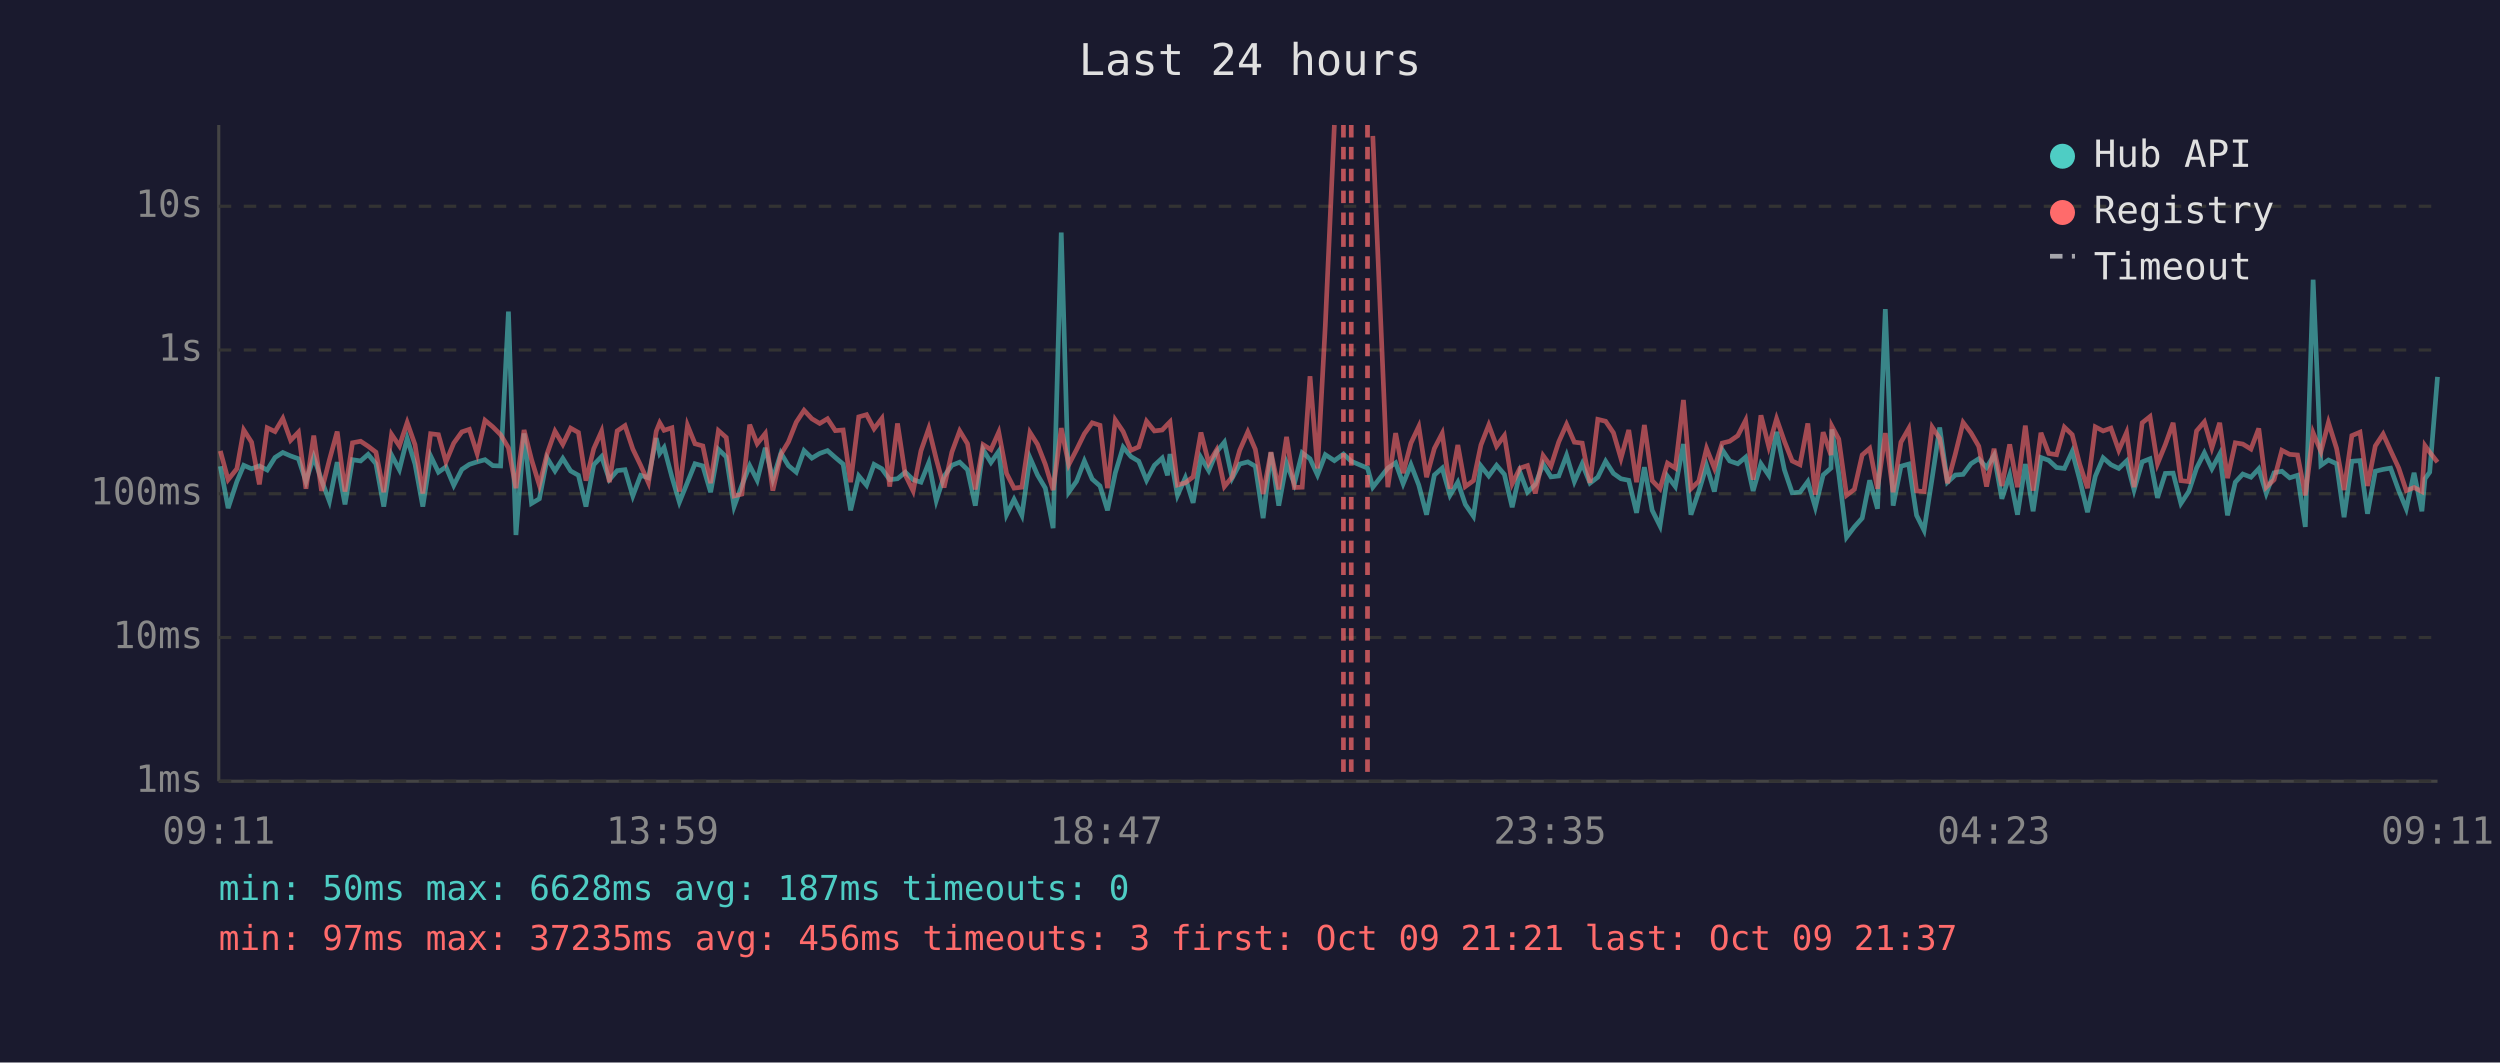
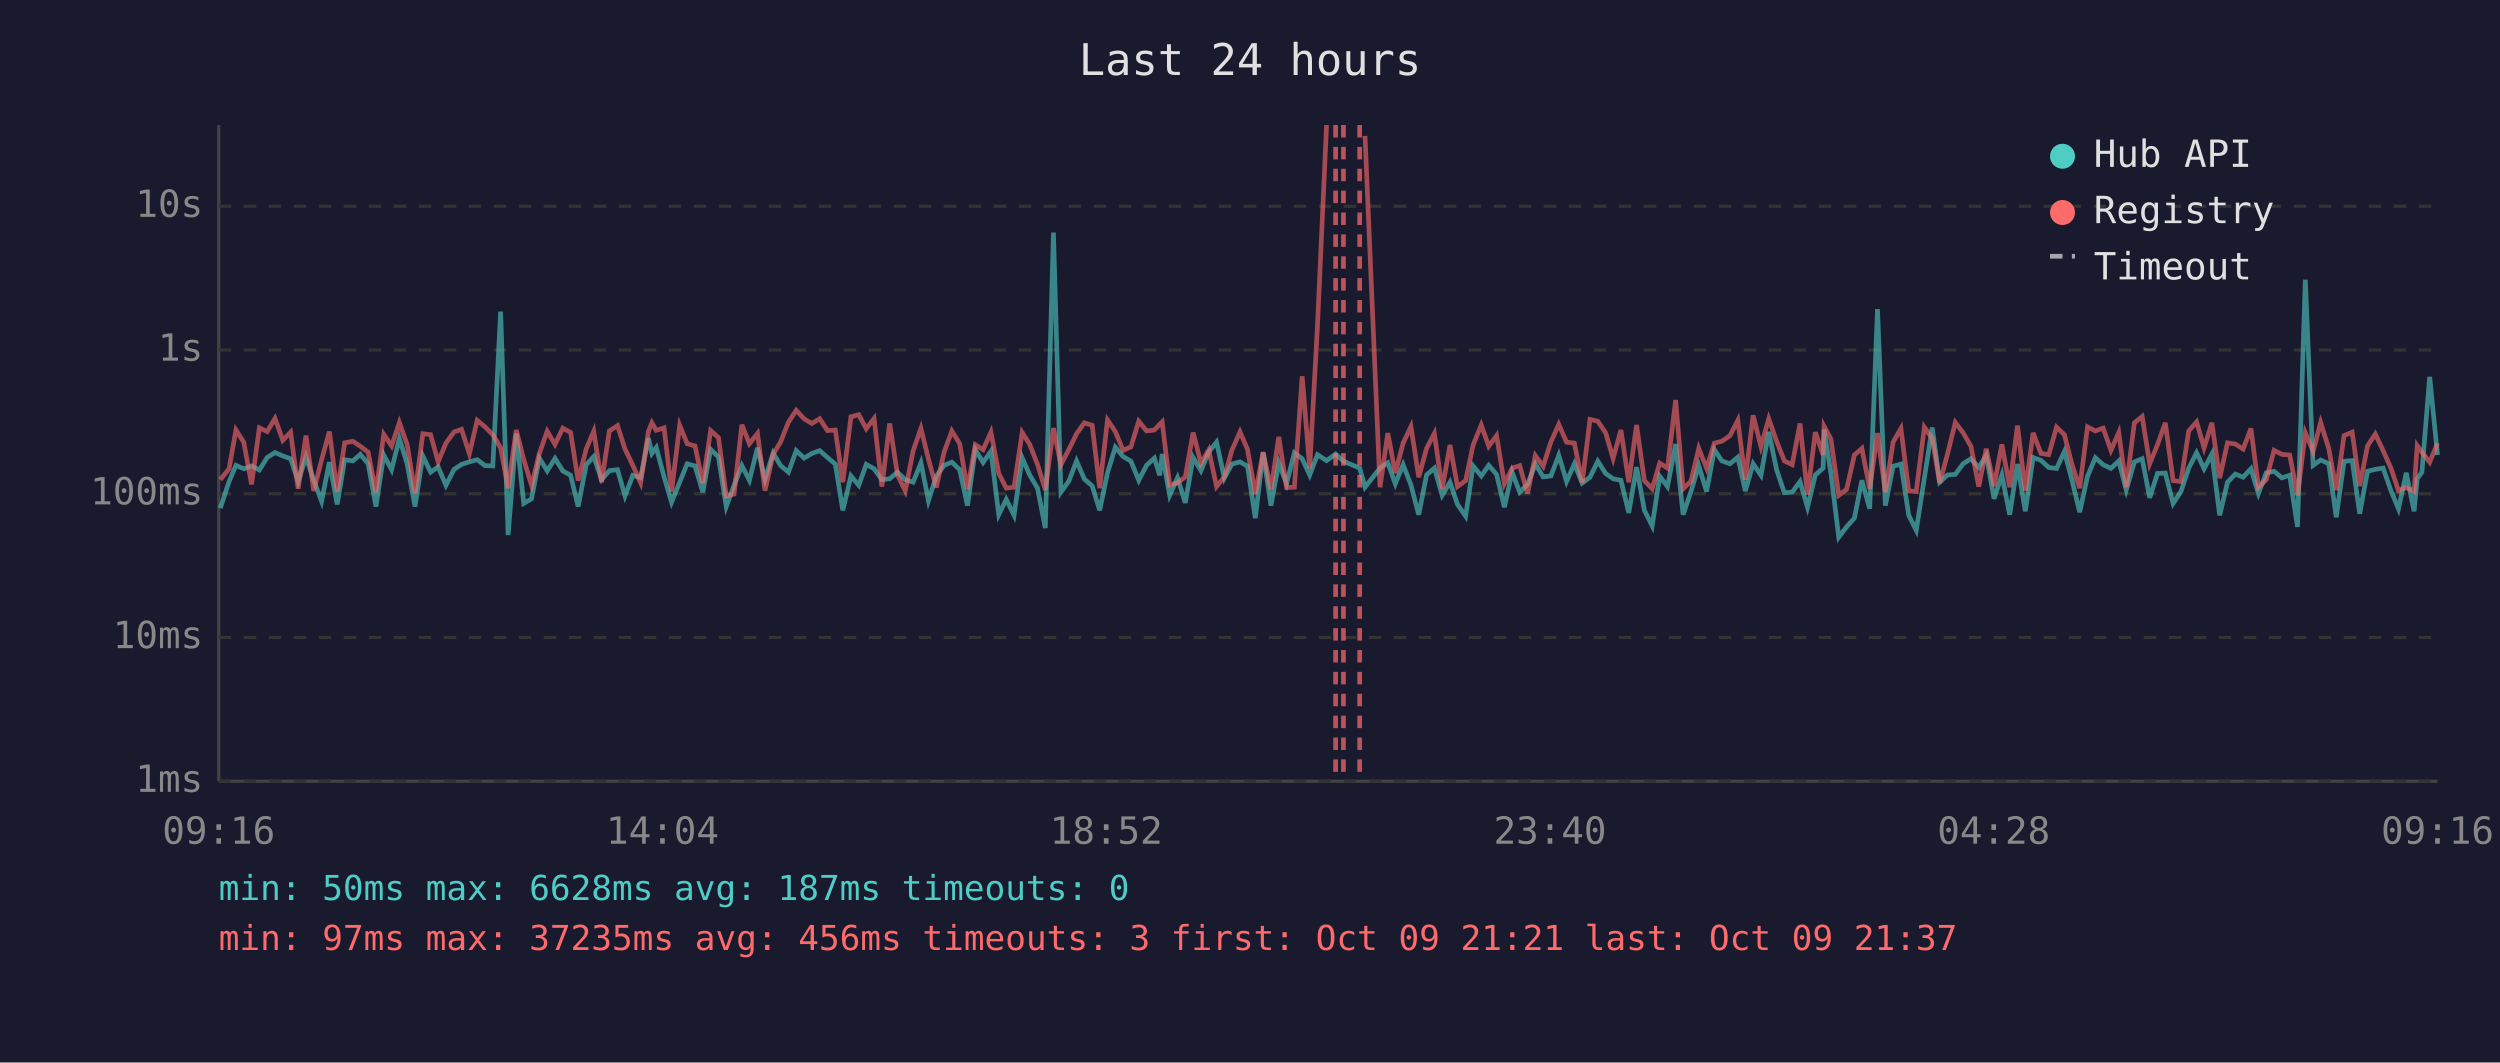
<svg xmlns="http://www.w3.org/2000/svg" viewBox="0 0 800 340" font-family="monospace" font-size="12">
  <rect width="800" height="340" fill="#1a1a2e" />
  <text x="400" y="24" fill="#e0e0e0" font-size="14" text-anchor="middle">Last 24 hours</text>
  <line x1="70" y1="40" x2="70" y2="250" stroke="#444" stroke-width="1" />
  <line x1="70" y1="250" x2="780" y2="250" stroke="#444" stroke-width="1" />
  <line x1="70" y1="250" x2="780" y2="250" stroke="#333" stroke-width="1" stroke-dasharray="4" />
  <text x="65" y="250" fill="#888" text-anchor="end" dominant-baseline="middle">1ms</text>
  <line x1="70" y1="204" x2="780" y2="204" stroke="#333" stroke-width="1" stroke-dasharray="4" />
  <text x="65" y="204" fill="#888" text-anchor="end" dominant-baseline="middle">10ms</text>
  <line x1="70" y1="158" x2="780" y2="158" stroke="#333" stroke-width="1" stroke-dasharray="4" />
  <text x="65" y="158" fill="#888" text-anchor="end" dominant-baseline="middle">100ms</text>
  <line x1="70" y1="112" x2="780" y2="112" stroke="#333" stroke-width="1" stroke-dasharray="4" />
  <text x="65" y="112" fill="#888" text-anchor="end" dominant-baseline="middle">1s</text>
  <line x1="70" y1="66" x2="780" y2="66" stroke="#333" stroke-width="1" stroke-dasharray="4" />
  <text x="65" y="66" fill="#888" text-anchor="end" dominant-baseline="middle">10s</text>
-   <text x="70" y="270" fill="#888" text-anchor="middle">09:11</text>
-   <text x="212" y="270" fill="#888" text-anchor="middle">13:59</text>
-   <text x="354" y="270" fill="#888" text-anchor="middle">18:47</text>
-   <text x="496" y="270" fill="#888" text-anchor="middle">23:35</text>
-   <text x="638" y="270" fill="#888" text-anchor="middle">04:23</text>
-   <text x="780" y="270" fill="#888" text-anchor="middle">09:11</text>
-   <polyline points="70.5,149.2 73.0,162.6 75.8,154.1 78.0,148.9 80.5,150.0 83.0,149.1 85.5,150.4 88.0,146.4 90.5,144.8 93.0,145.9 95.5,146.8 97.9,154.1 100.4,146.2 102.9,153.7 105.4,160.4 107.9,147.9 110.4,161.4 112.8,147.1 115.4,147.5 117.8,145.4 120.3,148.4 122.8,162.1 125.3,145.6 127.8,150.3 130.3,140.3 132.8,148.5 135.3,162.1 137.8,145.9 140.3,151.1 142.7,149.4 145.2,155.3 147.8,150.2 150.2,148.6 152.7,147.8 155.2,147.1 157.7,149.0 160.2,149.1 162.7,99.7 165.1,171.2 167.7,138.7 170.1,161.1 172.6,159.6 175.1,146.6 177.6,150.7 180.1,146.7 182.6,150.7 185.1,152.1 187.5,162.1 190.0,148.7 192.5,146.1 195.0,153.5 197.5,150.6 200.0,150.3 202.5,158.7 205.0,152.1 207.5,152.9 210.0,140.2 211.1,145.1 212.5,143.2 215.0,152.6 217.4,160.7 220.0,154.3 222.4,148.4 224.9,149.1 227.4,157.5 229.9,143.8 232.4,146.2 234.9,162.1 237.4,155.3 239.9,149.0 242.3,153.7 244.9,143.3 247.3,153.3 249.9,145.0 252.3,149.0 254.8,151.1 257.3,144.2 259.8,146.6 262.3,145.1 264.8,144.2 267.3,146.4 269.8,148.5 272.2,163.3 274.8,152.3 277.3,155.3 279.7,148.6 282.2,150.0 284.7,153.5 287.2,153.2 289.7,151.1 292.2,153.5 294.7,154.3 297.2,148.1 299.6,160.2 302.1,152.4 304.6,148.9 307.1,147.9 309.6,150.3 312.1,161.8 314.6,143.9 317.1,148.0 319.6,144.4 322.1,164.7 324.5,159.8 327.0,164.9 329.6,146.5 332.0,152.0 334.5,156.2 337.0,169.0 339.6,74.4 342.0,157.5 344.5,154.0 347.0,147.5 349.5,153.3 352.0,155.5 354.4,163.3 356.9,151.3 359.4,143.1 361.9,146.1 364.4,147.6 366.9,153.7 369.4,148.9 371.9,146.6 373.6,152.1 374.4,145.3 376.8,158.5 379.3,152.9 381.8,160.9 384.3,146.4 386.8,150.6 389.3,144.6 391.8,141.5 394.3,153.0 396.7,148.5 399.3,147.8 401.7,149.2 404.2,165.8 406.7,144.8 409.2,161.8 411.7,148.2 414.2,154.8 416.7,144.9 419.2,146.8 421.6,152.0 424.1,145.5 427.0,147.4 429.9,145.3 432.4,147.6 437.6,149.8 439.3,155.9 444.1,149.8 446.6,148.1 449.0,154.8 451.5,148.7 454.0,155.2 456.5,164.7 459.0,152.0 461.5,149.8 464.0,158.5 466.5,154.3 468.9,161.4 471.5,165.2 473.9,149.1 476.4,152.3 478.9,148.9 481.4,151.8 483.9,162.3 486.4,151.1 488.8,157.5 491.3,155.0 493.8,148.5 496.3,152.6 498.8,152.3 501.3,145.7 503.8,154.1 506.3,148.4 508.8,154.6 511.3,152.7 513.8,147.6 516.3,151.5 518.7,153.2 521.2,153.7 523.7,164.1 526.2,149.5 528.7,163.3 531.2,168.3 533.6,152.4 536.1,155.7 538.7,142.1 541.1,164.7 543.6,157.3 546.1,149.0 548.6,157.3 551.1,143.9 553.5,147.5 556.1,148.4 558.6,146.3 561.0,157.1 563.5,148.4 566.0,152.1 568.5,138.2 571.0,150.3 573.5,157.7 576.0,157.5 578.5,154.1 580.9,162.3 583.4,152.0 585.9,149.8 586.2,137.4 588.4,151.5 590.9,171.9 593.4,168.6 595.9,165.8 598.3,153.7 600.8,162.8 603.3,98.9 605.8,161.8 608.3,149.2 610.8,148.5 613.3,164.9 615.7,169.7 618.3,152.9 620.7,136.8 623.2,154.3 625.7,152.0 628.2,151.8 630.7,148.4 633.2,146.8 635.7,149.6 638.1,145.7 640.6,159.6 643.1,152.0 645.6,164.7 648.1,148.5 650.6,163.6 653.1,146.4 655.6,147.3 658.1,149.6 660.6,149.9 663.1,144.5 665.5,153.5 668.0,163.9 670.5,152.4 673.0,146.5 675.5,148.7 678.0,149.9 680.5,147.5 682.9,156.8 685.5,147.8 688.0,146.8 690.4,159.3 692.9,151.5 695.4,151.4 697.9,161.1 700.4,157.3 702.9,149.8 705.4,144.9 707.8,150.0 710.3,145.3 712.8,164.9 715.3,154.3 717.7,151.7 720.3,152.7 722.8,150.0 725.2,157.9 727.7,151.3 730.2,150.8 732.7,152.9 735.2,152.1 737.7,168.6 740.2,89.5 742.7,148.9 745.1,147.2 747.7,148.4 750.1,165.5 752.6,147.6 755.2,147.4 757.6,164.4 760.1,150.8 762.6,150.2 765.0,149.8 767.6,157.0 770.0,162.8 772.5,151.3 775.0,163.6 776.0,153.2 777.5,151.1 780.0,120.6" fill="none" stroke="#4ecdc4" stroke-width="1.5" opacity="0.6" />
-   <polyline points="70.5,144.3 73.0,153.5 75.8,150.0 78.0,137.6 80.5,141.5 83.0,155.0 85.5,136.9 88.0,138.1 90.5,133.9 93.0,140.9 95.5,138.3 97.9,156.4 100.4,139.4 102.9,157.1 105.4,147.2 107.9,138.1 110.4,157.3 112.8,141.7 115.4,141.2 117.8,142.8 120.3,144.7 122.8,157.5 125.3,139.0 127.8,142.7 130.3,135.2 132.8,142.3 135.3,157.9 137.8,138.8 140.3,139.1 142.7,147.8 145.2,141.8 147.8,138.2 150.2,137.4 152.7,145.2 155.2,134.5 157.7,136.6 160.2,139.1 162.7,143.3 165.1,156.2 167.7,137.6 170.1,147.1 172.6,155.3 175.1,145.1 177.6,138.0 180.1,142.2 182.6,137.0 185.1,138.4 187.5,153.8 190.0,143.6 192.5,138.0 195.0,154.3 197.5,137.9 200.0,136.2 202.5,143.7 205.0,148.9 207.5,154.5 210.0,138.0 211.1,135.3 212.5,137.7 215.0,136.9 217.4,157.3 220.0,136.1 222.4,142.0 224.9,142.7 227.4,154.6 229.9,137.8 232.4,140.0 234.9,158.7 237.4,158.1 239.9,135.9 242.3,142.0 244.9,138.7 247.3,157.0 249.9,145.4 252.3,141.4 254.8,135.1 257.3,131.3 259.8,134.0 262.3,135.5 264.8,134.0 267.3,137.8 269.8,137.6 272.2,154.3 274.8,133.4 277.3,132.7 279.7,137.2 282.2,133.9 284.7,155.7 287.2,135.5 289.7,152.0 292.2,157.1 294.7,144.3 297.2,137.1 299.6,146.9 302.1,156.0 304.6,144.7 307.1,137.9 309.6,142.0 312.1,156.6 314.6,142.3 317.1,143.9 319.6,138.3 322.1,151.5 324.5,156.2 327.0,155.9 329.6,138.4 332.0,142.2 334.5,148.6 337.0,156.8 339.6,137.0 342.0,148.7 344.5,143.9 347.0,138.8 349.5,135.3 352.0,136.1 354.4,156.2 356.9,134.4 359.4,138.1 361.9,144.1 364.4,143.0 366.9,134.8 369.4,137.9 371.9,137.6 373.6,135.8 374.4,135.0 376.8,155.2 379.3,154.5 381.8,152.6 384.3,138.4 386.8,148.2 389.3,144.0 391.8,155.7 394.3,152.6 396.7,144.1 399.3,138.2 401.7,143.8 404.2,158.1 406.7,144.7 409.2,156.6 411.7,139.8 414.2,156.0 416.7,155.9 419.2,120.4 421.6,149.9 424.1,104.1 427.0,40.0" fill="none" stroke="#ff6b6b" stroke-width="1.5" opacity="0.6" />
-   <polyline points="439.3,43.5 444.1,155.9 446.6,138.6 449.0,151.4 451.5,141.8 454.0,136.5 456.5,152.7 459.0,143.5 461.5,138.7 464.0,156.4 466.5,142.4 468.9,155.7 471.5,153.8 473.9,142.4 476.4,136.0 478.9,142.8 481.4,139.4 483.9,154.8 486.4,149.8 488.8,149.0 491.3,157.9 493.8,145.8 496.3,149.2 498.8,141.4 501.3,135.8 503.8,141.5 506.3,141.8 508.8,154.5 511.3,134.2 513.8,134.8 516.3,138.5 518.7,146.7 521.2,137.6 523.7,154.3 526.2,136.0 528.7,153.8 531.2,156.4 533.6,148.2 536.1,149.8 538.7,128.0 541.1,156.4 543.6,154.0 546.1,143.5 548.6,149.8 551.1,141.8 553.5,141.2 556.1,139.4 558.6,134.5 561.0,153.5 563.5,132.9 566.0,142.9 568.5,134.0 571.0,141.2 573.5,147.5 576.0,148.7 578.5,135.5 580.9,158.3 583.4,138.3 585.9,145.6 586.2,136.4 588.4,140.5 590.9,158.5 593.4,156.6 595.9,145.6 598.3,143.5 600.8,156.4 603.3,138.6 605.8,157.5 608.3,141.5 610.8,137.1 613.3,157.1 615.7,157.3 618.3,136.7 620.7,140.3 623.2,154.6 625.7,145.3 628.2,135.2 630.7,138.5 633.2,142.8 635.7,155.7 638.1,143.6 640.6,155.5 643.1,142.2 645.6,155.9 648.1,136.2 650.6,157.0 653.1,138.5 655.6,145.1 658.1,145.5 660.6,136.7 663.1,139.1 665.5,148.5 668.0,156.2 670.5,136.6 673.0,137.9 675.5,137.0 678.0,144.1 680.5,138.4 682.9,155.9 685.5,135.3 688.0,133.3 690.4,148.4 692.9,142.3 695.4,135.3 697.9,153.8 700.4,154.1 702.9,137.9 705.4,135.0 707.8,143.3 710.3,135.3 712.8,153.0 715.3,141.7 717.7,142.1 720.3,143.7 722.8,137.1 725.2,155.9 727.7,153.5 730.2,144.1 732.7,145.4 735.2,145.6 737.7,158.5 740.2,138.5 742.7,144.5 745.1,135.2 747.7,143.5 750.1,156.8 752.6,139.4 755.2,138.3 757.6,155.5 760.1,142.7 762.6,138.9 765.0,144.2 767.6,149.8 770.0,157.0 772.5,156.0 775.0,157.3 776.0,142.6 777.5,144.7 780.0,147.9" fill="none" stroke="#ff6b6b" stroke-width="1.5" opacity="0.6" />
+   <text x="70" y="270" fill="#888" text-anchor="middle">09:16</text>
+   <text x="212" y="270" fill="#888" text-anchor="middle">14:04</text>
+   <text x="354" y="270" fill="#888" text-anchor="middle">18:52</text>
+   <text x="496" y="270" fill="#888" text-anchor="middle">23:40</text>
+   <text x="638" y="270" fill="#888" text-anchor="middle">04:28</text>
+   <text x="780" y="270" fill="#888" text-anchor="middle">09:16</text>
+   <polyline points="70.5,162.6 73.3,154.1 75.5,148.9 78.0,150.0 80.5,149.1 83.0,150.4 85.5,146.4 88.0,144.8 90.5,145.9 93.0,146.8 95.4,154.1 97.9,146.2 100.4,153.7 102.9,160.4 105.4,147.9 107.9,161.4 110.3,147.1 112.9,147.5 115.3,145.4 117.8,148.4 120.3,162.1 122.8,145.6 125.3,150.3 127.8,140.3 130.3,148.5 132.8,162.1 135.3,145.9 137.8,151.1 140.2,149.4 142.7,155.3 145.3,150.2 147.7,148.6 150.2,147.8 152.7,147.1 155.2,149.0 157.7,149.1 160.2,99.7 162.6,171.2 165.2,138.7 167.6,161.1 170.1,159.6 172.6,146.6 175.1,150.7 177.6,146.7 180.1,150.7 182.6,152.1 185.0,162.1 187.6,148.7 190.0,146.1 192.5,153.5 195.0,150.6 197.6,150.3 200.0,158.7 202.5,152.1 205.0,152.9 207.5,140.2 208.6,145.1 210.0,143.2 212.5,152.6 214.9,160.7 217.5,154.3 219.9,148.4 222.4,149.1 224.9,157.5 227.4,143.8 229.9,146.2 232.4,162.1 234.9,155.3 237.4,149.0 239.8,153.7 242.4,143.3 244.8,153.3 247.4,145.0 249.8,149.0 252.3,151.1 254.8,144.2 257.3,146.6 259.8,145.1 262.3,144.2 264.8,146.4 267.3,148.5 269.7,163.3 272.3,152.3 274.8,155.3 277.2,148.6 279.7,150.0 282.2,153.5 284.7,153.2 287.2,151.1 289.7,153.5 292.2,154.3 294.7,148.1 297.1,160.2 299.6,152.4 302.1,148.9 304.6,147.9 307.1,150.3 309.6,161.8 312.1,143.9 314.6,148.0 317.1,144.4 319.6,164.7 322.0,159.8 324.5,164.9 327.1,146.5 329.5,152.0 332.0,156.2 334.5,169.0 337.1,74.4 339.5,157.5 342.0,154.0 344.5,147.5 347.0,153.3 349.5,155.5 351.9,163.3 354.4,151.3 356.9,143.1 359.4,146.1 361.9,147.6 364.4,153.7 366.9,148.9 369.4,146.6 371.1,152.1 371.9,145.3 374.3,158.5 376.8,152.9 379.3,160.9 381.8,146.4 384.3,150.6 386.8,144.6 389.3,141.5 391.8,153.0 394.2,148.5 396.8,147.8 399.2,149.2 401.7,165.8 404.2,144.8 406.7,161.8 409.2,148.2 411.7,154.8 414.2,144.9 416.7,146.8 419.1,152.0 421.6,145.5 424.5,147.4 427.4,145.3 429.9,147.6 435.1,149.8 436.8,155.9 441.6,149.8 444.1,148.1 446.5,154.8 449.0,148.7 451.5,155.2 454.0,164.7 456.5,152.0 459.0,149.8 461.5,158.5 464.0,154.3 466.4,161.4 469.0,165.2 471.4,149.1 474.0,152.3 476.4,148.9 478.9,151.8 481.4,162.3 483.9,151.1 486.3,157.5 488.8,155.0 491.3,148.5 493.8,152.6 496.3,152.3 498.8,145.7 501.3,154.1 503.8,148.4 506.3,154.6 508.8,152.7 511.3,147.6 513.8,151.5 516.2,153.2 518.7,153.7 521.2,164.1 523.7,149.5 526.2,163.3 528.7,168.3 531.1,152.4 533.6,155.7 536.2,142.1 538.6,164.7 541.1,157.3 543.6,149.0 546.1,157.3 548.6,143.9 551.0,147.5 553.6,148.4 556.1,146.3 558.5,157.1 561.0,148.4 563.5,152.1 566.0,138.2 568.5,150.3 571.0,157.7 573.5,157.5 576.0,154.1 578.4,162.3 580.9,152.0 583.4,149.8 583.7,137.4 585.9,151.5 588.4,171.9 590.9,168.6 593.4,165.8 595.8,153.7 598.3,162.8 600.8,98.9 603.3,161.8 605.8,149.2 608.3,148.5 610.8,164.9 613.2,169.7 615.8,152.9 618.3,136.8 620.7,154.3 623.2,152.0 625.7,151.8 628.2,148.4 630.7,146.8 633.2,149.6 635.6,145.7 638.1,159.6 640.6,152.0 643.1,164.7 645.6,148.5 648.1,163.6 650.6,146.4 653.1,147.3 655.6,149.6 658.1,149.9 660.6,144.5 663.0,153.5 665.5,163.9 668.0,152.4 670.5,146.5 673.0,148.7 675.5,149.9 678.0,147.5 680.4,156.8 683.0,147.8 685.5,146.8 687.9,159.3 690.4,151.5 692.9,151.4 695.4,161.1 697.9,157.3 700.4,149.8 702.9,144.9 705.3,150.0 707.8,145.3 710.3,164.9 712.8,154.3 715.3,151.7 717.8,152.7 720.3,150.0 722.7,157.9 725.2,151.3 727.7,150.8 730.2,152.9 732.7,152.1 735.2,168.6 737.7,89.5 740.2,148.9 742.6,147.2 745.2,148.4 747.6,165.5 750.1,147.6 752.7,147.4 755.1,164.4 757.6,150.8 760.1,150.2 762.6,149.8 765.1,157.0 767.5,162.8 770.0,151.3 772.5,163.6 773.5,153.2 775.0,151.1 777.5,120.6 780.0,145.6" fill="none" stroke="#4ecdc4" stroke-width="1.5" opacity="0.6" />
+   <polyline points="70.5,153.5 73.3,150.0 75.5,137.6 78.0,141.5 80.5,155.0 83.0,136.9 85.5,138.1 88.0,133.9 90.5,140.9 93.0,138.3 95.4,156.4 97.9,139.4 100.4,157.1 102.9,147.2 105.4,138.1 107.9,157.3 110.3,141.7 112.9,141.2 115.3,142.8 117.8,144.7 120.3,157.5 122.8,139.0 125.3,142.7 127.8,135.2 130.3,142.3 132.8,157.9 135.3,138.8 137.8,139.1 140.2,147.8 142.7,141.8 145.3,138.2 147.7,137.4 150.2,145.2 152.7,134.5 155.2,136.6 157.7,139.1 160.2,143.3 162.6,156.2 165.2,137.6 167.6,147.1 170.1,155.3 172.6,145.1 175.1,138.0 177.6,142.2 180.1,137.0 182.6,138.4 185.0,153.8 187.6,143.6 190.0,138.0 192.5,154.3 195.0,137.9 197.6,136.2 200.0,143.7 202.5,148.9 205.0,154.5 207.5,138.0 208.6,135.3 210.0,137.7 212.5,136.9 214.9,157.3 217.5,136.1 219.9,142.0 222.4,142.7 224.9,154.6 227.4,137.8 229.9,140.0 232.4,158.7 234.9,158.1 237.4,135.9 239.8,142.0 242.4,138.7 244.8,157.0 247.4,145.4 249.8,141.4 252.3,135.1 254.8,131.3 257.3,134.0 259.8,135.5 262.3,134.0 264.8,137.8 267.3,137.6 269.7,154.3 272.3,133.4 274.8,132.7 277.2,137.2 279.7,133.9 282.2,155.7 284.7,135.5 287.2,152.0 289.7,157.1 292.2,144.3 294.7,137.1 297.1,146.9 299.6,156.0 302.1,144.7 304.6,137.9 307.1,142.0 309.6,156.6 312.1,142.3 314.6,143.9 317.1,138.3 319.6,151.5 322.0,156.2 324.5,155.9 327.1,138.4 329.5,142.2 332.0,148.6 334.5,156.8 337.1,137.0 339.5,148.7 342.0,143.9 344.5,138.8 347.0,135.3 349.5,136.1 351.9,156.2 354.4,134.4 356.9,138.1 359.4,144.1 361.9,143.0 364.4,134.8 366.9,137.9 369.4,137.6 371.1,135.8 371.9,135.0 374.3,155.2 376.8,154.5 379.3,152.6 381.8,138.4 384.3,148.2 386.8,144.0 389.3,155.7 391.8,152.6 394.2,144.1 396.8,138.2 399.2,143.8 401.7,158.1 404.2,144.7 406.7,156.6 409.2,139.8 411.7,156.0 414.2,155.9 416.7,120.4 419.1,149.9 421.6,104.1 424.5,40.0" fill="none" stroke="#ff6b6b" stroke-width="1.5" opacity="0.6" />
+   <polyline points="436.8,43.5 441.6,155.9 444.1,138.6 446.5,151.4 449.0,141.8 451.5,136.5 454.0,152.7 456.5,143.5 459.0,138.7 461.5,156.4 464.0,142.4 466.4,155.7 469.0,153.8 471.4,142.4 474.0,136.0 476.4,142.8 478.9,139.4 481.4,154.8 483.9,149.8 486.3,149.0 488.8,157.9 491.3,145.8 493.8,149.2 496.3,141.4 498.8,135.8 501.3,141.5 503.8,141.8 506.3,154.5 508.8,134.2 511.3,134.8 513.8,138.5 516.2,146.7 518.7,137.6 521.2,154.3 523.7,136.0 526.2,153.8 528.7,156.4 531.1,148.2 533.6,149.8 536.2,128.0 538.6,156.4 541.1,154.0 543.6,143.5 546.1,149.8 548.6,141.8 551.0,141.2 553.6,139.4 556.1,134.5 558.5,153.5 561.0,132.9 563.5,142.9 566.0,134.0 568.5,141.2 571.0,147.5 573.5,148.7 576.0,135.5 578.4,158.3 580.9,138.3 583.4,145.6 583.7,136.4 585.9,140.5 588.4,158.5 590.9,156.6 593.4,145.6 595.8,143.5 598.3,156.4 600.8,138.6 603.3,157.5 605.8,141.5 608.3,137.1 610.8,157.1 613.2,157.3 615.8,136.7 618.3,140.3 620.7,154.6 623.2,145.3 625.7,135.2 628.2,138.5 630.7,142.8 633.2,155.7 635.6,143.6 638.1,155.5 640.6,142.2 643.1,155.9 645.6,136.2 648.1,157.0 650.6,138.5 653.1,145.1 655.6,145.5 658.1,136.7 660.6,139.1 663.0,148.5 665.5,156.2 668.0,136.6 670.5,137.9 673.0,137.0 675.5,144.1 678.0,138.4 680.4,155.9 683.0,135.3 685.5,133.3 687.9,148.4 690.4,142.3 692.9,135.3 695.4,153.8 697.9,154.1 700.4,137.9 702.9,135.0 705.3,143.3 707.8,135.3 710.3,153.0 712.8,141.7 715.3,142.1 717.8,143.7 720.3,137.1 722.7,155.9 725.2,153.5 727.7,144.1 730.2,145.4 732.7,145.6 735.2,158.5 737.7,138.5 740.2,144.5 742.6,135.2 745.2,143.5 747.6,156.8 750.1,139.4 752.7,138.3 755.1,155.5 757.6,142.7 760.1,138.9 762.6,144.2 765.1,149.8 767.5,157.0 770.0,156.0 772.5,157.3 773.5,142.6 775.0,144.7 777.5,147.9 780.0,141.8" fill="none" stroke="#ff6b6b" stroke-width="1.5" opacity="0.6" />
+   <line x1="427.4" y1="40" x2="427.4" y2="250" stroke="#ff6b6b" stroke-width="1.5" stroke-dasharray="4,3" opacity="0.7" />
  <line x1="429.9" y1="40" x2="429.9" y2="250" stroke="#ff6b6b" stroke-width="1.5" stroke-dasharray="4,3" opacity="0.7" />
-   <line x1="432.4" y1="40" x2="432.4" y2="250" stroke="#ff6b6b" stroke-width="1.5" stroke-dasharray="4,3" opacity="0.7" />
-   <line x1="437.6" y1="40" x2="437.6" y2="250" stroke="#ff6b6b" stroke-width="1.5" stroke-dasharray="4,3" opacity="0.7" />
+   <line x1="435.1" y1="40" x2="435.1" y2="250" stroke="#ff6b6b" stroke-width="1.5" stroke-dasharray="4,3" opacity="0.7" />
  <circle cx="660" cy="50" r="4" fill="#4ecdc4" />
  <text x="670" y="50" fill="#e0e0e0" dominant-baseline="middle">Hub API</text>
  <circle cx="660" cy="68" r="4" fill="#ff6b6b" />
  <text x="670" y="68" fill="#e0e0e0" dominant-baseline="middle">Registry</text>
  <line x1="656" y1="82" x2="664" y2="82" stroke="#e0e0e0" stroke-width="1.5" stroke-dasharray="4,3" opacity="0.7" />
  <text x="670" y="86" fill="#e0e0e0" dominant-baseline="middle">Timeout</text>
  <text x="70" y="288" fill="#4ecdc4" font-size="11">min: 50ms  max: 6628ms  avg: 187ms  timeouts: 0</text>
  <text x="70" y="304" fill="#ff6b6b" font-size="11">min: 97ms  max: 37235ms  avg: 456ms  timeouts: 3  first: Oct 09 21:21  last: Oct 09 21:37</text>
</svg>
